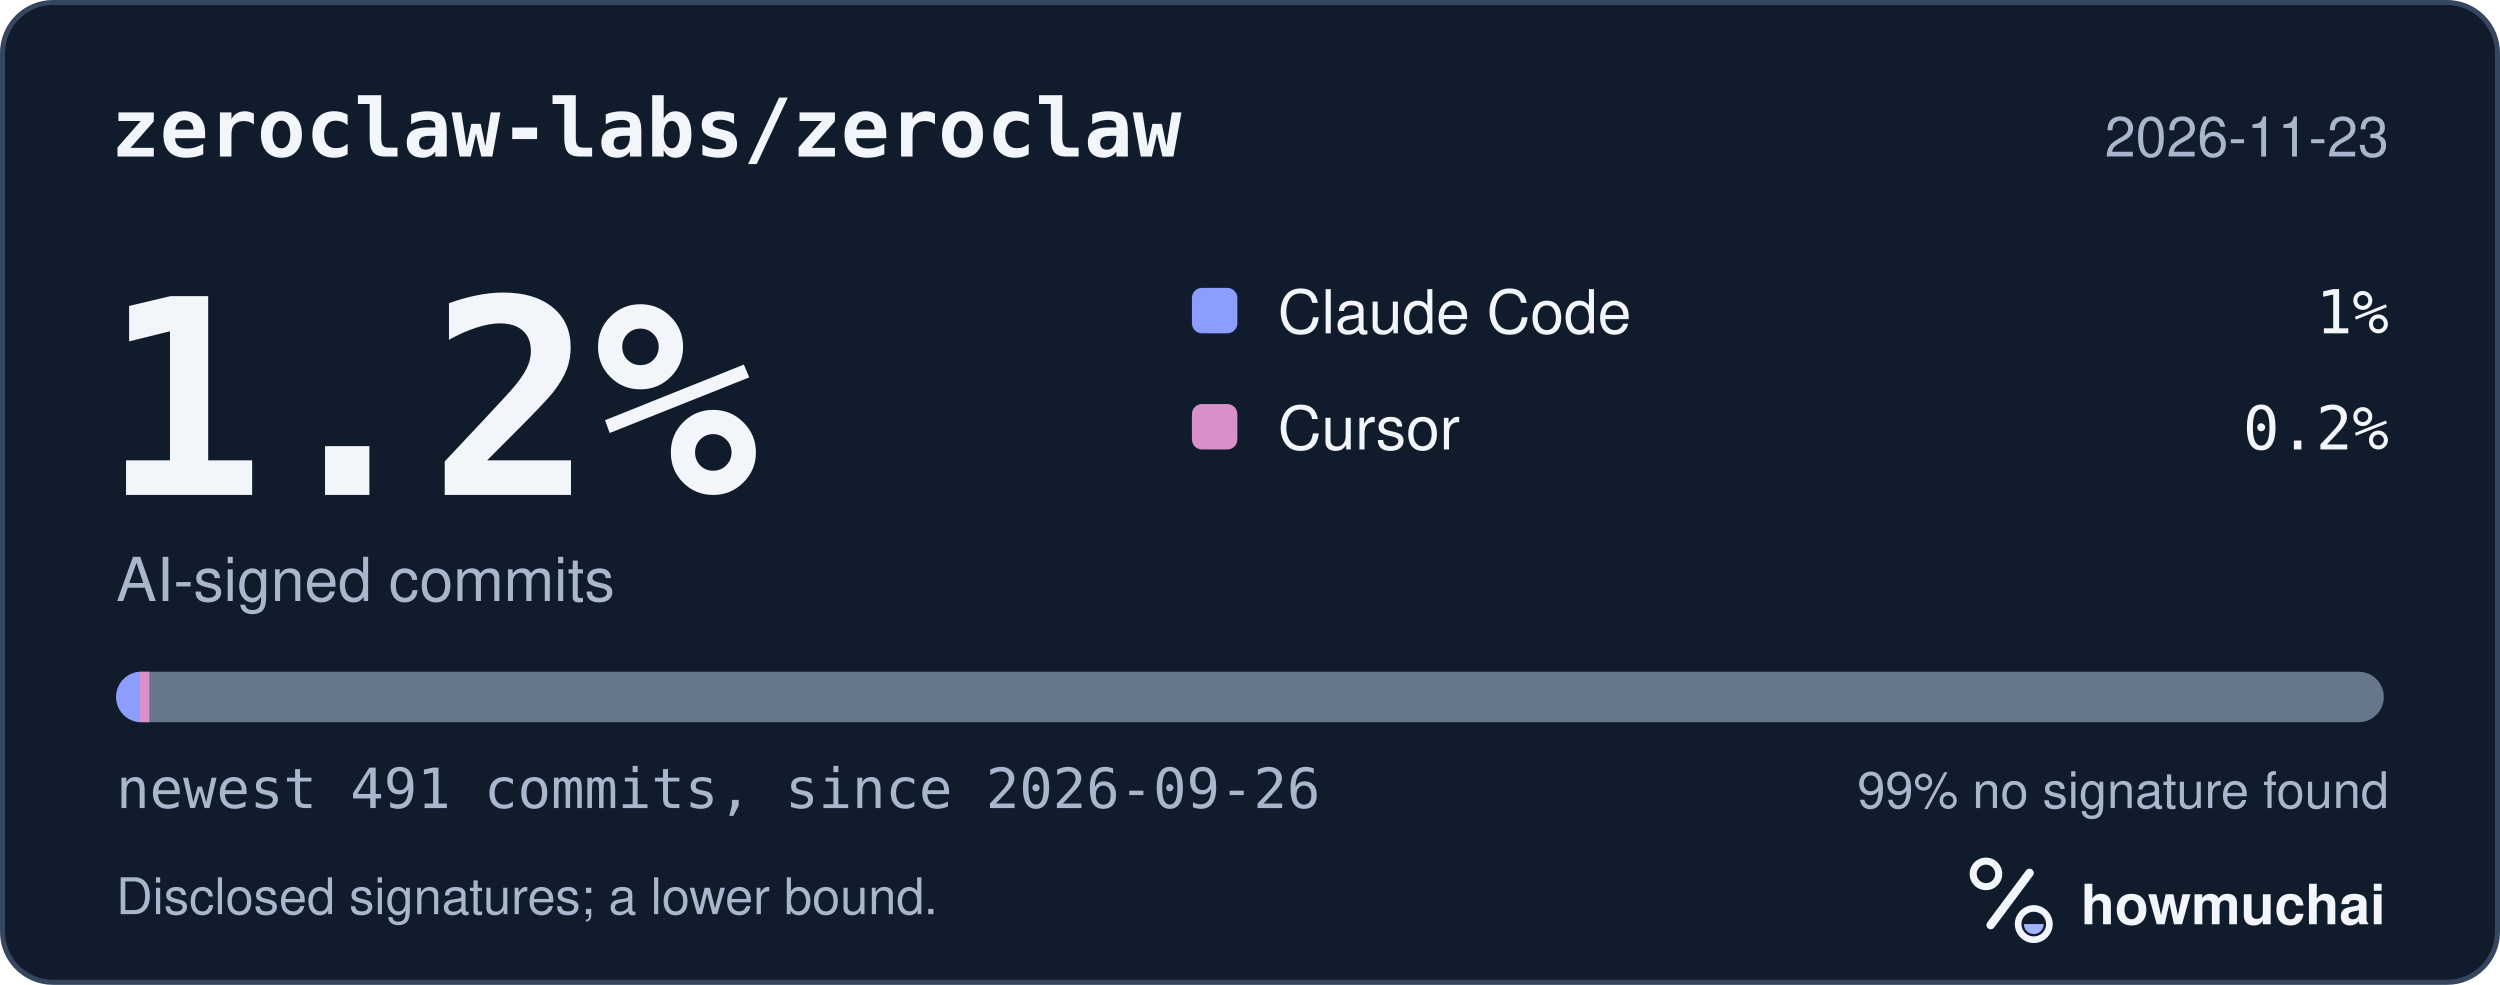
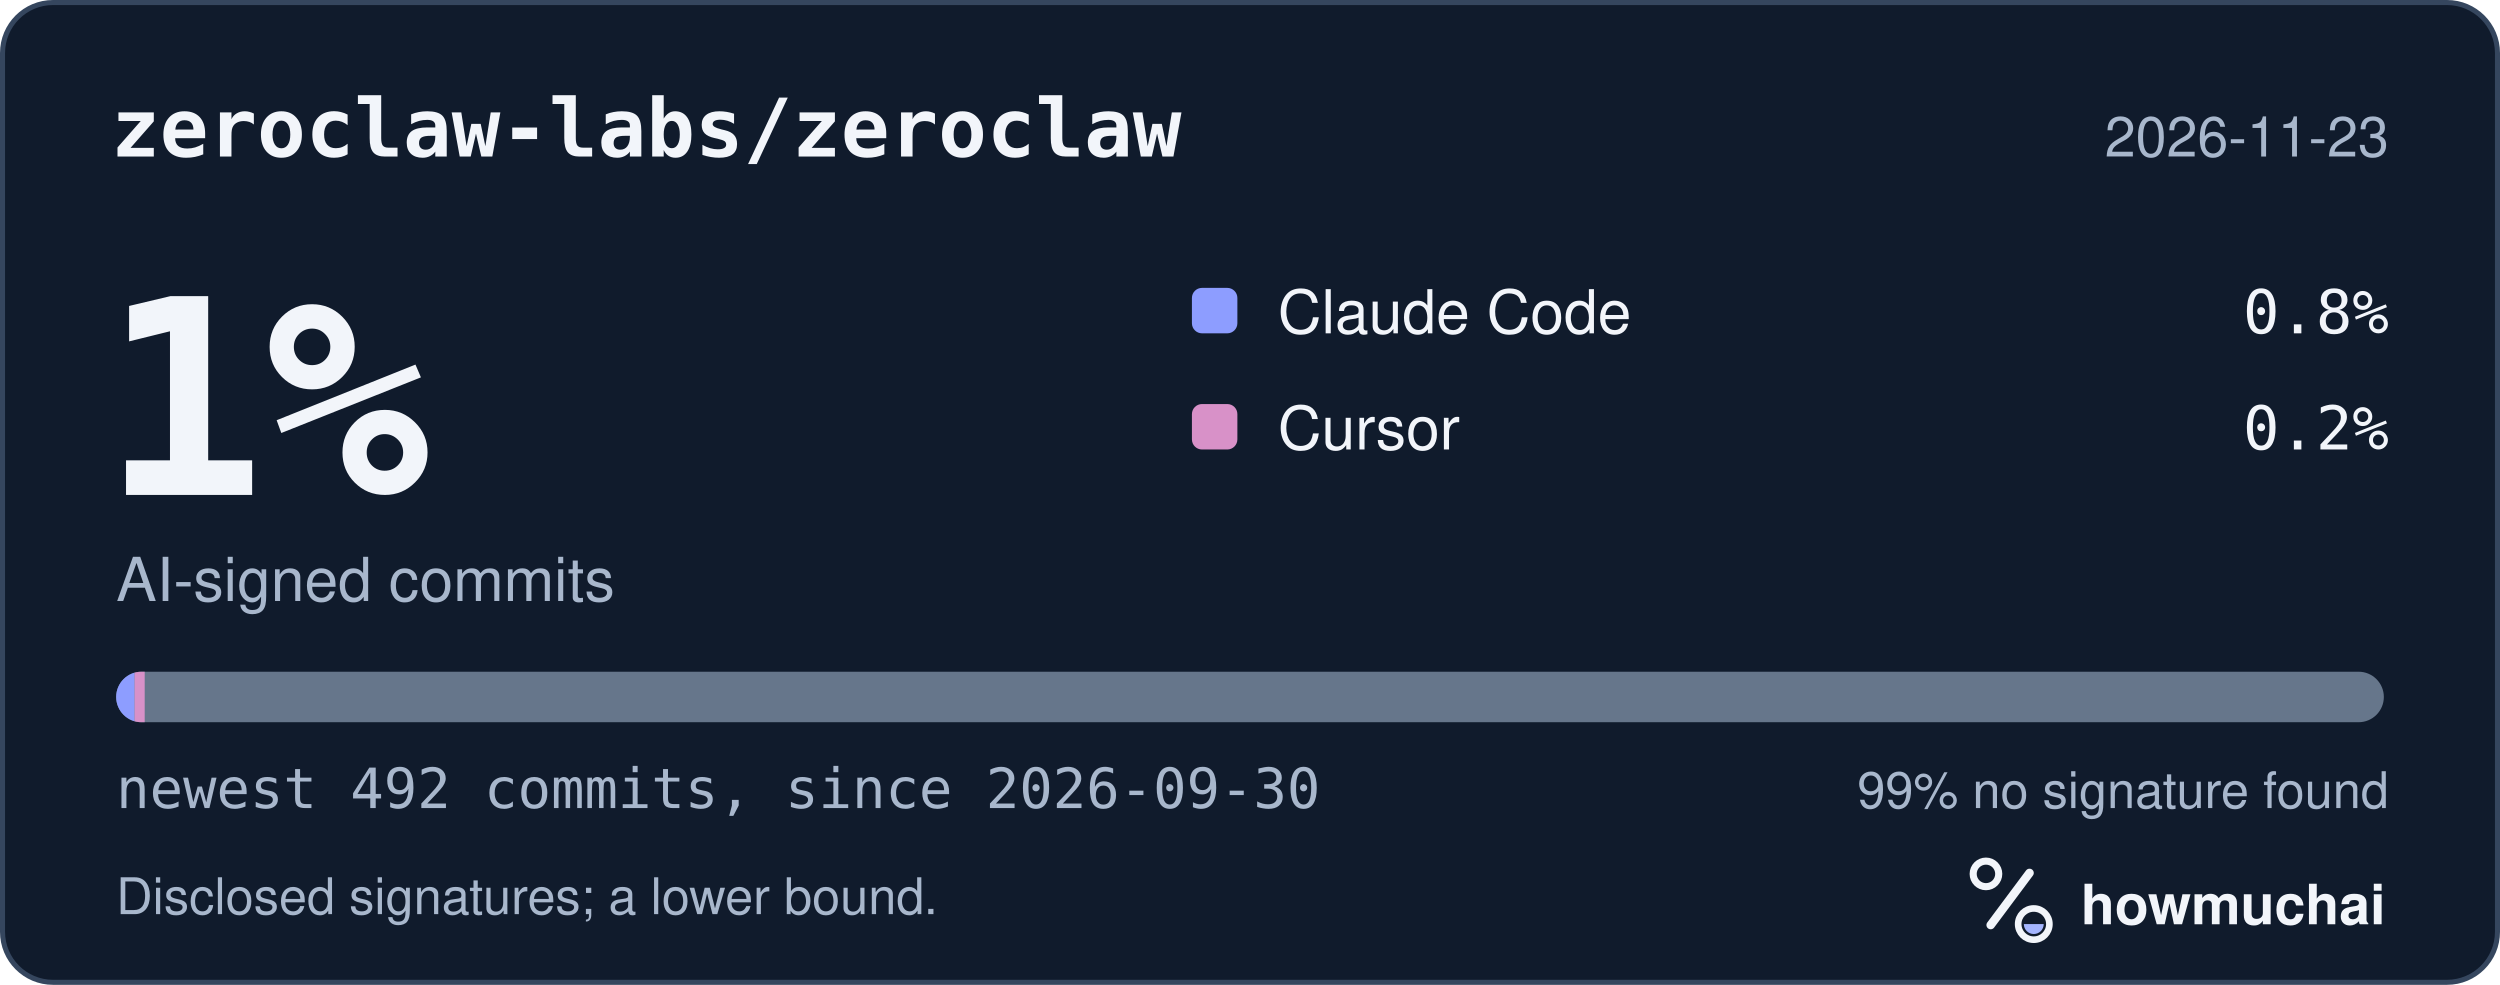
<svg xmlns="http://www.w3.org/2000/svg" width="495" height="195" viewBox="0 0 495 195" role="img" aria-labelledby="hm-t hm-d">
  <rect x="0.5" y="0.5" width="494" height="194" rx="10" fill="#101B2C" stroke="#35465E" />
  <text x="22" y="31" fill="#F2F5FA" font-family="ui-monospace, SF Mono, Menlo, Consolas, IBM Plex Mono, monospace" font-size="16" font-weight="600">zeroclaw-labs/zeroclaw</text>
  <text x="473" y="31" fill="#A8B7CC" font-family="-apple-system, BlinkMacSystemFont, Segoe UI, Helvetica, Arial, Fira Sans, sans-serif" font-size="11" text-anchor="end">2026-11-23</text>
-   <text x="20" y="98" fill="#F2F5FA" font-family="ui-monospace, SF Mono, Menlo, Consolas, IBM Plex Mono, monospace" font-size="54" font-weight="700">1.2%</text>
+   <text x="20" y="98" fill="#F2F5FA" font-family="ui-monospace, SF Mono, Menlo, Consolas, IBM Plex Mono, monospace" font-size="54" font-weight="700">1%</text>
  <text x="23" y="119" fill="#A8B7CC" font-family="-apple-system, BlinkMacSystemFont, Segoe UI, Helvetica, Arial, Fira Sans, sans-serif" font-size="12">AI-signed commits</text>
  <rect x="236" y="57" width="9" height="9" rx="2" fill="#8D9DFF" />
  <text x="253" y="66" fill="#F2F5FA" font-family="-apple-system, BlinkMacSystemFont, Segoe UI, Helvetica, Arial, Fira Sans, sans-serif" font-size="12">Claude Code</text>
-   <text x="473" y="66" fill="#F2F5FA" font-family="ui-monospace, SF Mono, Menlo, Consolas, IBM Plex Mono, monospace" font-size="12" text-anchor="end">1%</text>
+   <text x="473" y="66" fill="#F2F5FA" font-family="ui-monospace, SF Mono, Menlo, Consolas, IBM Plex Mono, monospace" font-size="12" text-anchor="end">0.8%</text>
  <rect x="236" y="80" width="9" height="9" rx="2" fill="#D891C8" />
  <text x="253" y="89" fill="#F2F5FA" font-family="-apple-system, BlinkMacSystemFont, Segoe UI, Helvetica, Arial, Fira Sans, sans-serif" font-size="12">Cursor</text>
  <text x="473" y="89" fill="#F2F5FA" font-family="ui-monospace, SF Mono, Menlo, Consolas, IBM Plex Mono, monospace" font-size="12" text-anchor="end">0.2%</text>
  <defs>
    <clipPath id="hm-bar">
      <rect x="23" y="133" width="449" height="10" rx="5" />
    </clipPath>
  </defs>
  <rect x="23" y="133" width="449" height="10" rx="5" fill="#66768B" />
  <g clip-path="url(#hm-bar)">
-     <rect x="23.00" y="133" width="4.57" height="10" fill="#8D9DFF" />
-     <rect x="27.57" y="133" width="2.00" height="10" fill="#D891C8" />
+     <rect x="23.00" y="133" width="3.65" height="10" fill="#8D9DFF" />
+     <rect x="26.65" y="133" width="2.00" height="10" fill="#D891C8" />
  </g>
-   <text x="23" y="160" fill="#A8B7CC" font-family="ui-monospace, SF Mono, Menlo, Consolas, IBM Plex Mono, monospace" font-size="11">newest 491 commits, since 2026-09-26</text>
+   <text x="23" y="160" fill="#A8B7CC" font-family="ui-monospace, SF Mono, Menlo, Consolas, IBM Plex Mono, monospace" font-size="11">newest 492 commits, since 2026-09-30</text>
  <text x="473" y="160" fill="#A8B7CC" font-family="-apple-system, BlinkMacSystemFont, Segoe UI, Helvetica, Arial, Fira Sans, sans-serif" font-size="10" text-anchor="end">99% no signature found</text>
  <text x="23" y="181" fill="#A8B7CC" font-family="-apple-system, BlinkMacSystemFont, Segoe UI, Helvetica, Arial, Fira Sans, sans-serif" font-size="10">Disclosed signatures; a lower bound.</text>
  <g transform="translate(386 166) scale(0.046875)">
    <circle cx="154" cy="150" r="54" fill="none" stroke="#F2F5FA" stroke-width="30" />
    <path d="M174 366 338 146" fill="none" stroke="#F2F5FA" stroke-width="36" stroke-linecap="round" />
    <circle cx="356" cy="362" r="66" fill="none" stroke="#F2F5FA" stroke-width="28" />
    <path d="M314 362a42 42 0 0 0 84 0Z" fill="#A4B5FF" />
  </g>
  <text x="412" y="183" fill="#F2F5FA" font-family="-apple-system, BlinkMacSystemFont, Segoe UI, Helvetica, Arial, Fira Sans, sans-serif" font-size="11" font-weight="650">howmuchai</text>
</svg>
